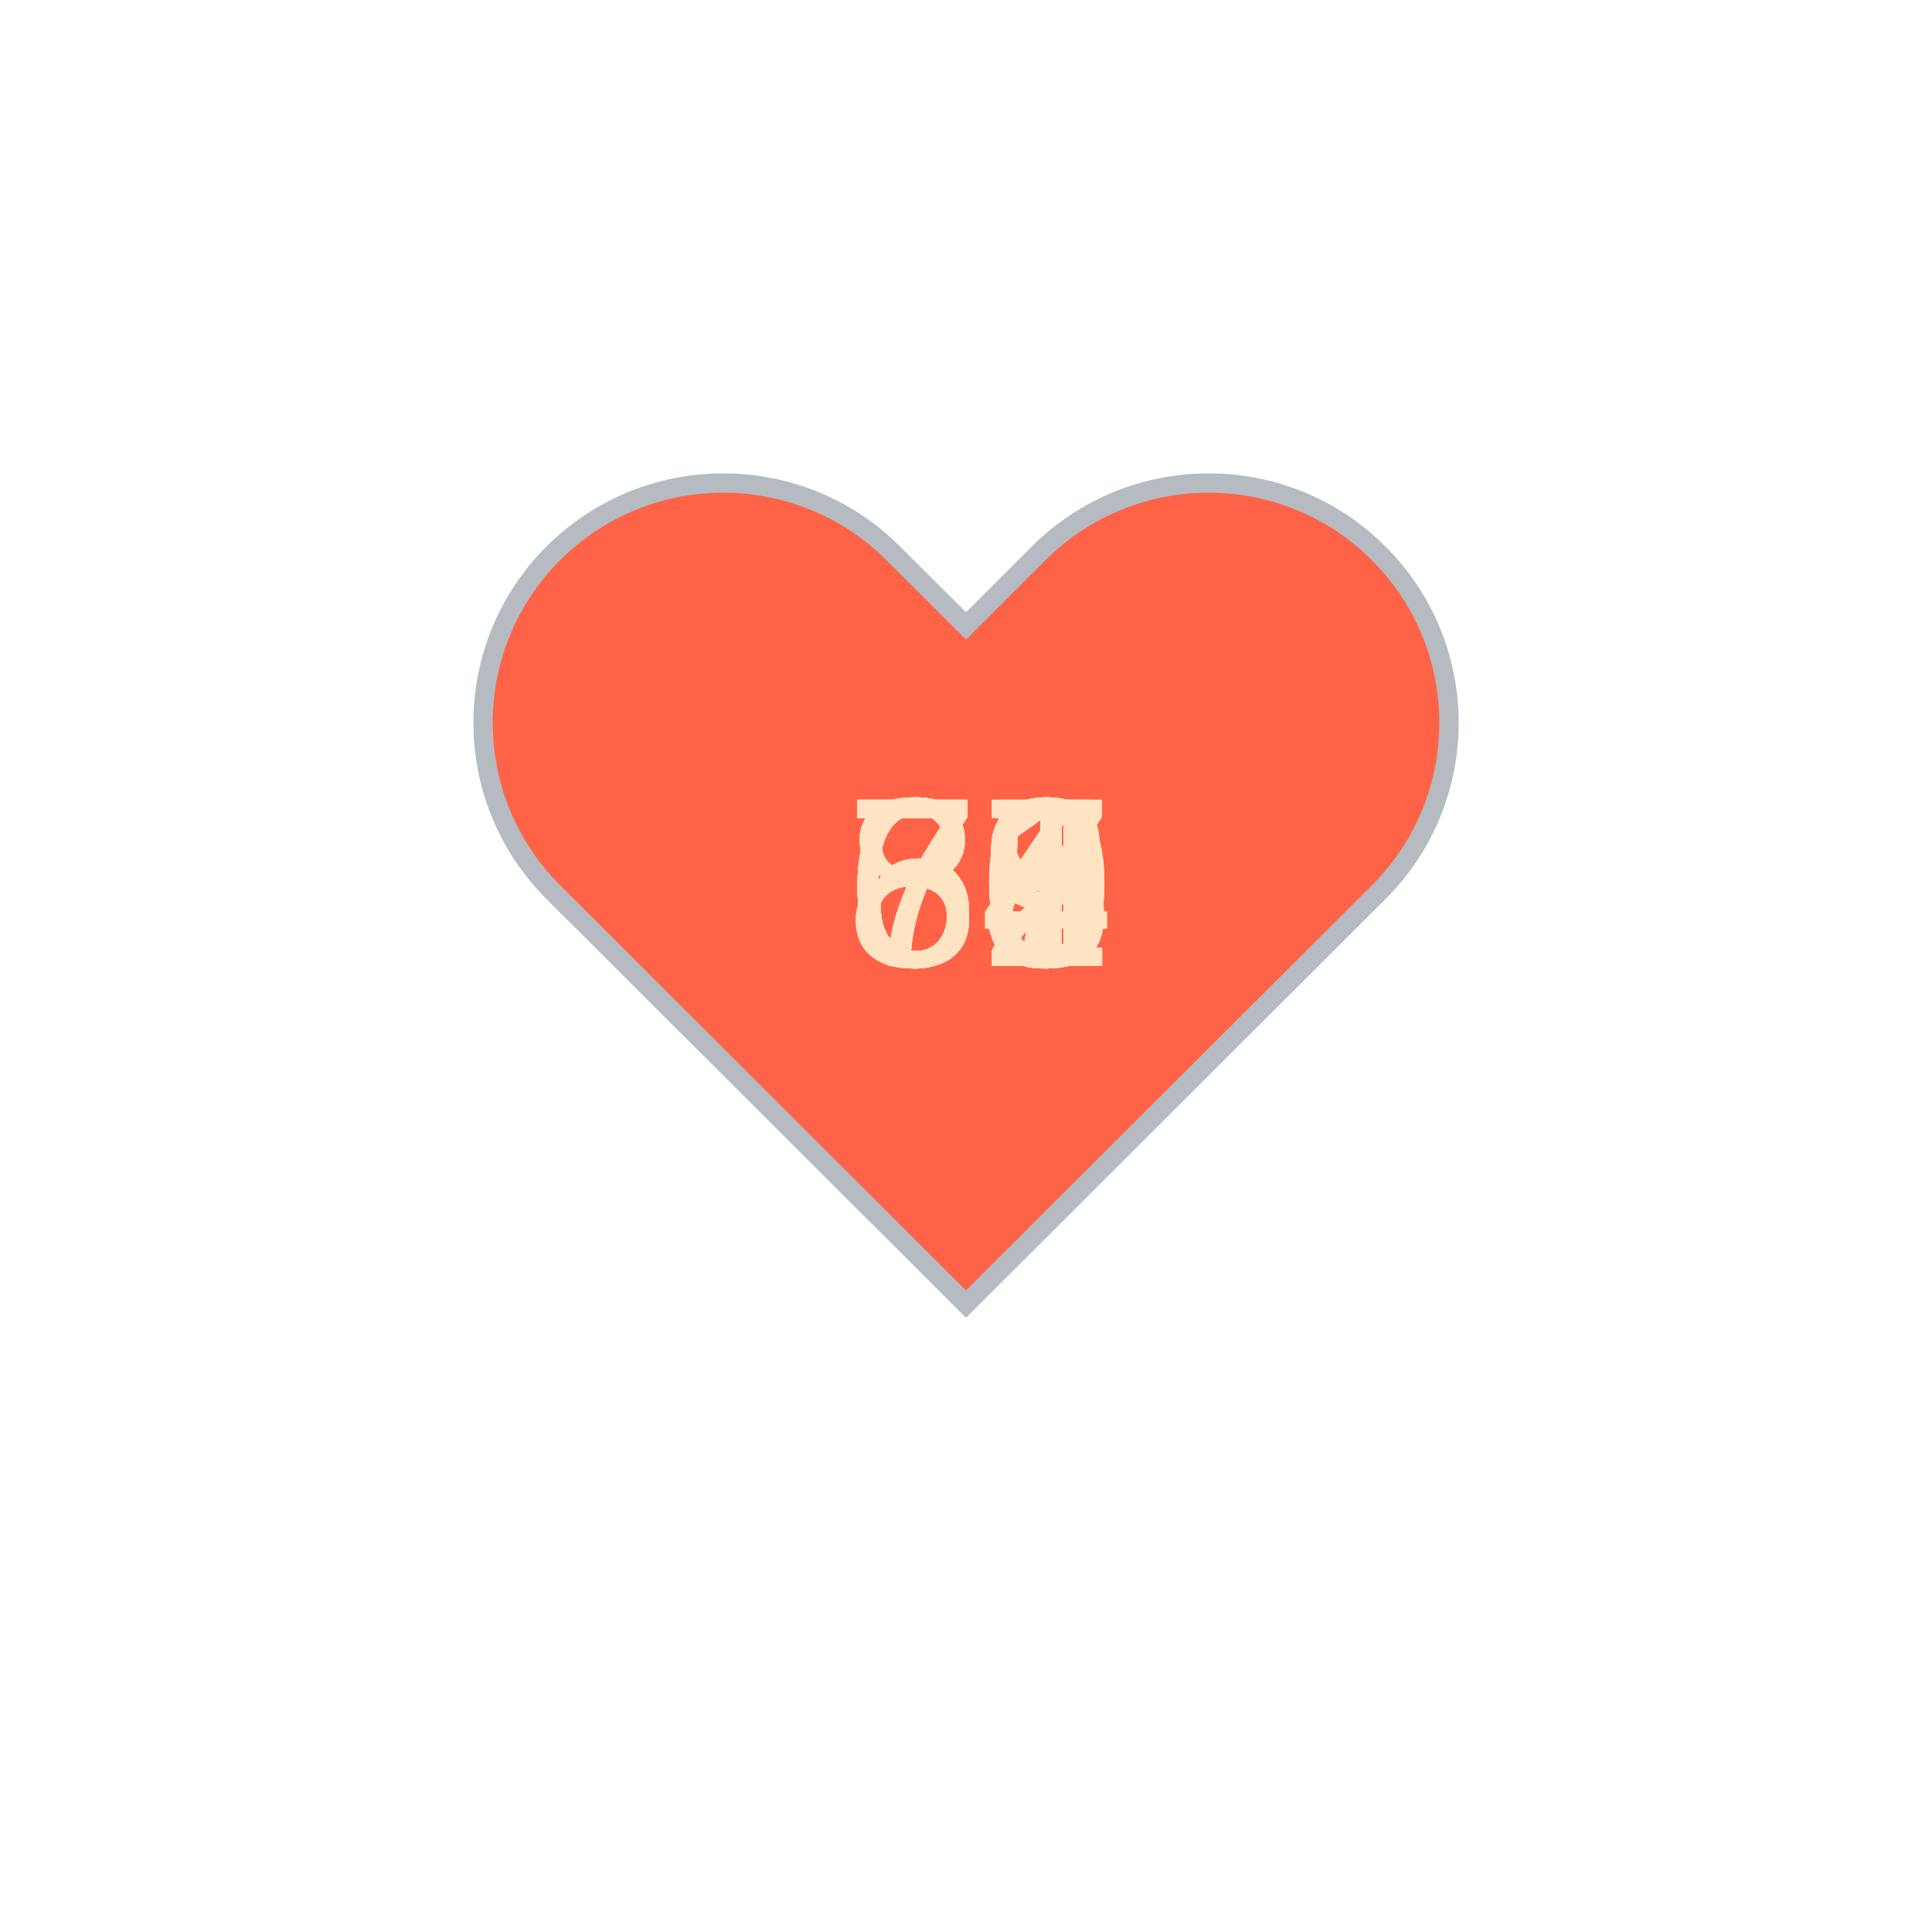
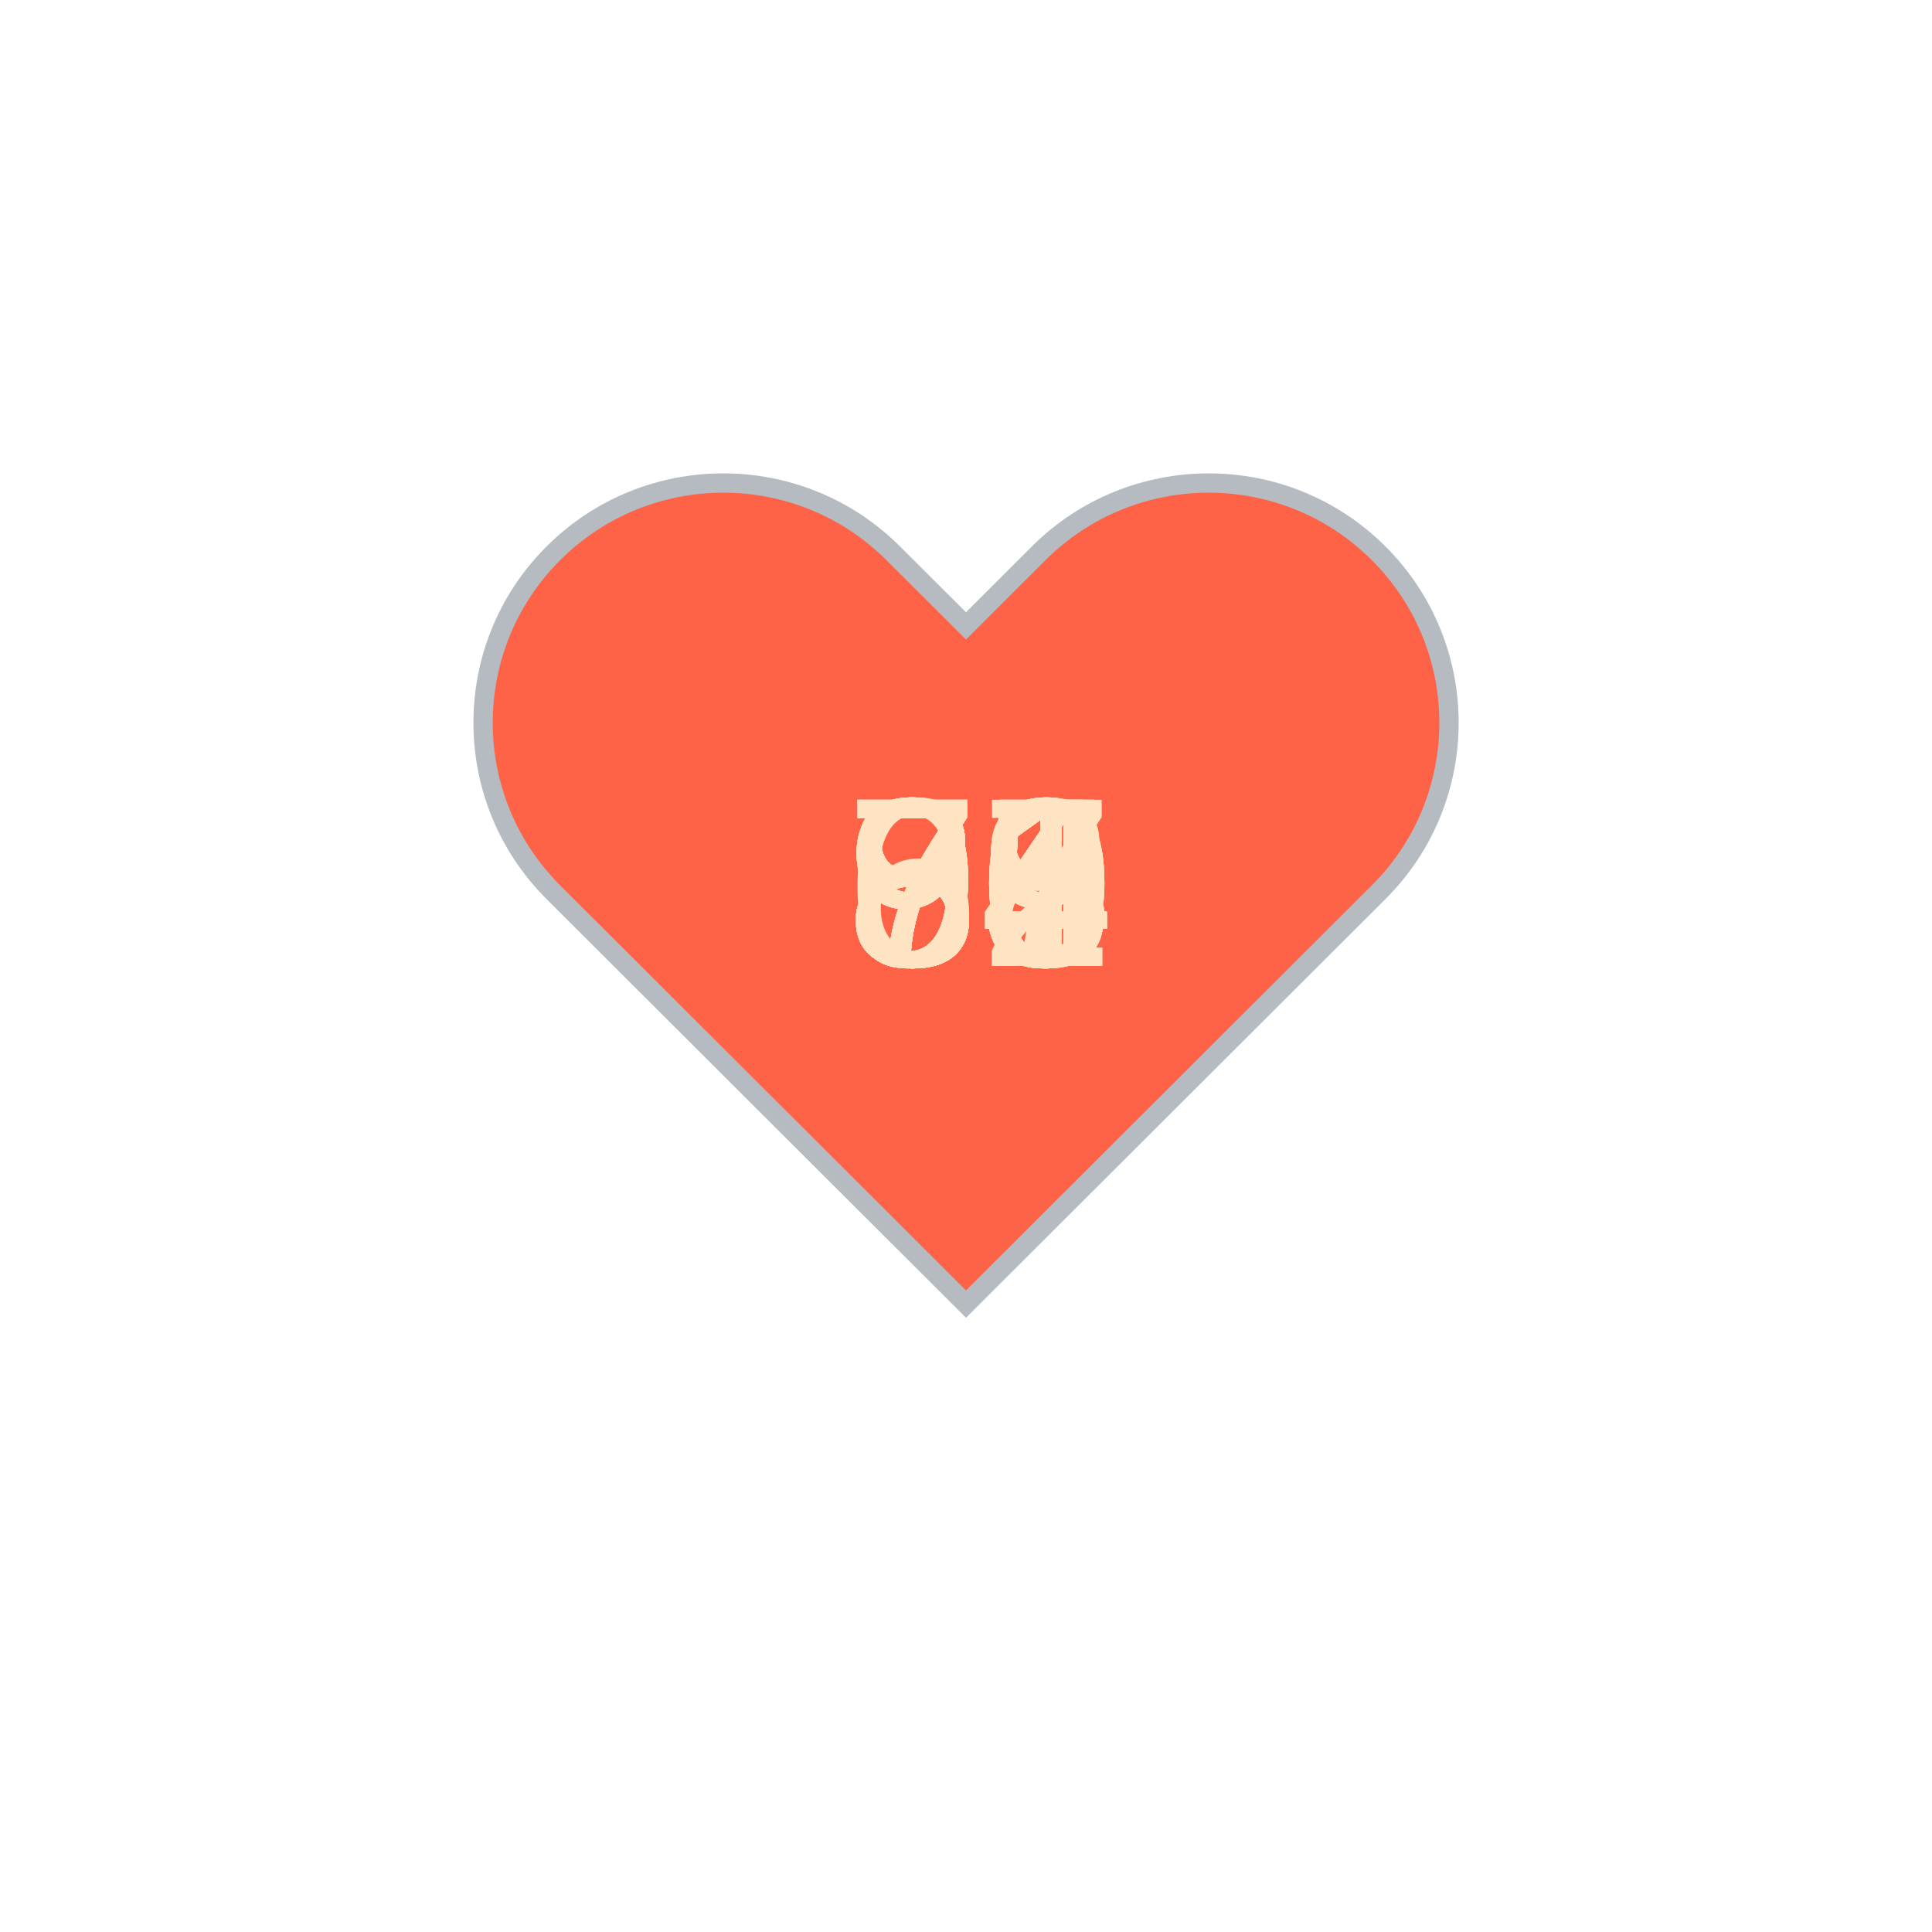
<svg xmlns="http://www.w3.org/2000/svg" baseProfile="full" height="150" version="1.1" viewBox="0,0,200,200" width="150">
  <defs />
  <g transform="translate(100 100)">
    <path d="M92.71,7.27L92.71,7.27c-9.71-9.69-25.46-9.69-35.18,0L50,14.79l-7.54-7.52C32.75-2.42,17-2.42,7.29,7.27v0 c-9.71,9.69-9.71,25.41,0,35.1L50,85l42.71-42.63C102.43,32.68,102.43,16.96,92.71,7.27z" fill="tomato" stroke="#B6BBC1" stroke-width="2" transform="translate(-50 -50)" />
    <animateTransform additive="sum" attributeName="transform" dur="1.2s" repeatCount="indefinite" type="scale" values="1; 1.5; 1.25; 1.5; 1.5; 1;" />
-     <text fill="bisque" style="font-size:25px; font-family:Arial" transform="translate(-12.5 0)">68<animate attributeName="visibility" dur="36.0s" keyTimes="0;0.03;0.07;0.1;0.13;0.17;0.2;0.23;0.27;0.3;0.33;0.37;0.4;0.43;0.47;0.5;0.53;0.57;0.6;0.63;0.67;0.7;0.73;0.77;0.8;0.83;0.87;0.9;0.93;0.97;1.0" repeatCount="indefinite" values="visible;hidden;hidden;hidden;hidden;hidden;hidden;hidden;hidden;hidden;hidden;hidden;hidden;hidden;hidden;hidden;hidden;hidden;hidden;hidden;hidden;hidden;hidden;hidden;hidden;hidden;hidden;hidden;hidden;hidden;hidden" />
+     <text fill="bisque" style="font-size:25px; font-family:Arial" transform="translate(-12.5 0)">79<animate attributeName="visibility" dur="36.0s" keyTimes="0;0.03;0.07;0.1;0.13;0.17;0.2;0.23;0.27;0.3;0.33;0.37;0.4;0.43;0.47;0.5;0.53;0.57;0.6;0.63;0.67;0.7;0.73;0.77;0.8;0.83;0.87;0.9;0.93;0.97;1.0" repeatCount="indefinite" values="visible;hidden;hidden;hidden;hidden;hidden;hidden;hidden;hidden;hidden;hidden;hidden;hidden;hidden;hidden;hidden;hidden;hidden;hidden;hidden;hidden;hidden;hidden;hidden;hidden;hidden;hidden;hidden;hidden;hidden;hidden" />
    </text>
-     <text fill="bisque" style="font-size:25px; font-family:Arial" transform="translate(-12.5 0)">73<animate attributeName="visibility" dur="36.0s" keyTimes="0;0.03;0.07;0.1;0.13;0.17;0.2;0.23;0.27;0.3;0.33;0.37;0.4;0.43;0.47;0.5;0.53;0.57;0.6;0.63;0.67;0.7;0.73;0.77;0.8;0.83;0.87;0.9;0.93;0.97;1.0" repeatCount="indefinite" values="hidden;visible;hidden;hidden;hidden;hidden;hidden;hidden;hidden;hidden;hidden;hidden;hidden;hidden;hidden;hidden;hidden;hidden;hidden;hidden;hidden;hidden;hidden;hidden;hidden;hidden;hidden;hidden;hidden;hidden;hidden" />
+     <text fill="bisque" style="font-size:25px; font-family:Arial" transform="translate(-12.5 0)">79<animate attributeName="visibility" dur="36.0s" keyTimes="0;0.03;0.07;0.1;0.13;0.17;0.2;0.23;0.27;0.3;0.33;0.37;0.4;0.43;0.47;0.5;0.53;0.57;0.6;0.63;0.67;0.7;0.73;0.77;0.8;0.83;0.87;0.9;0.93;0.97;1.0" repeatCount="indefinite" values="hidden;visible;hidden;hidden;hidden;hidden;hidden;hidden;hidden;hidden;hidden;hidden;hidden;hidden;hidden;hidden;hidden;hidden;hidden;hidden;hidden;hidden;hidden;hidden;hidden;hidden;hidden;hidden;hidden;hidden;hidden" />
    </text>
-     <text fill="bisque" style="font-size:25px; font-family:Arial" transform="translate(-12.5 0)">72<animate attributeName="visibility" dur="36.0s" keyTimes="0;0.03;0.07;0.1;0.13;0.17;0.2;0.23;0.27;0.3;0.33;0.37;0.4;0.43;0.47;0.5;0.53;0.57;0.6;0.63;0.67;0.7;0.73;0.77;0.8;0.83;0.87;0.9;0.93;0.97;1.0" repeatCount="indefinite" values="hidden;hidden;visible;hidden;hidden;hidden;hidden;hidden;hidden;hidden;hidden;hidden;hidden;hidden;hidden;hidden;hidden;hidden;hidden;hidden;hidden;hidden;hidden;hidden;hidden;hidden;hidden;hidden;hidden;hidden;hidden" />
+     <text fill="bisque" style="font-size:25px; font-family:Arial" transform="translate(-12.5 0)">83<animate attributeName="visibility" dur="36.0s" keyTimes="0;0.03;0.07;0.1;0.13;0.17;0.2;0.23;0.27;0.3;0.33;0.37;0.4;0.43;0.47;0.5;0.53;0.57;0.6;0.63;0.67;0.7;0.73;0.77;0.8;0.83;0.87;0.9;0.93;0.97;1.0" repeatCount="indefinite" values="hidden;hidden;visible;hidden;hidden;hidden;hidden;hidden;hidden;hidden;hidden;hidden;hidden;hidden;hidden;hidden;hidden;hidden;hidden;hidden;hidden;hidden;hidden;hidden;hidden;hidden;hidden;hidden;hidden;hidden;hidden" />
    </text>
-     <text fill="bisque" style="font-size:25px; font-family:Arial" transform="translate(-12.5 0)">67<animate attributeName="visibility" dur="36.0s" keyTimes="0;0.03;0.07;0.1;0.13;0.17;0.2;0.23;0.27;0.3;0.33;0.37;0.4;0.43;0.47;0.5;0.53;0.57;0.6;0.63;0.67;0.7;0.73;0.77;0.8;0.83;0.87;0.9;0.93;0.97;1.0" repeatCount="indefinite" values="hidden;hidden;hidden;visible;hidden;hidden;hidden;hidden;hidden;hidden;hidden;hidden;hidden;hidden;hidden;hidden;hidden;hidden;hidden;hidden;hidden;hidden;hidden;hidden;hidden;hidden;hidden;hidden;hidden;hidden;hidden" />
+     <text fill="bisque" style="font-size:25px; font-family:Arial" transform="translate(-12.5 0)">83<animate attributeName="visibility" dur="36.0s" keyTimes="0;0.03;0.07;0.1;0.13;0.17;0.2;0.23;0.27;0.3;0.33;0.37;0.4;0.43;0.47;0.5;0.53;0.57;0.6;0.63;0.67;0.7;0.73;0.77;0.8;0.83;0.87;0.9;0.93;0.97;1.0" repeatCount="indefinite" values="hidden;hidden;hidden;visible;hidden;hidden;hidden;hidden;hidden;hidden;hidden;hidden;hidden;hidden;hidden;hidden;hidden;hidden;hidden;hidden;hidden;hidden;hidden;hidden;hidden;hidden;hidden;hidden;hidden;hidden;hidden" />
    </text>
-     <text fill="bisque" style="font-size:25px; font-family:Arial" transform="translate(-12.5 0)">67<animate attributeName="visibility" dur="36.0s" keyTimes="0;0.03;0.07;0.1;0.13;0.17;0.2;0.23;0.27;0.3;0.33;0.37;0.4;0.43;0.47;0.5;0.53;0.57;0.6;0.63;0.67;0.7;0.73;0.77;0.8;0.83;0.87;0.9;0.93;0.97;1.0" repeatCount="indefinite" values="hidden;hidden;hidden;hidden;visible;hidden;hidden;hidden;hidden;hidden;hidden;hidden;hidden;hidden;hidden;hidden;hidden;hidden;hidden;hidden;hidden;hidden;hidden;hidden;hidden;hidden;hidden;hidden;hidden;hidden;hidden" />
+     <text fill="bisque" style="font-size:25px; font-family:Arial" transform="translate(-12.5 0)">85<animate attributeName="visibility" dur="36.0s" keyTimes="0;0.03;0.07;0.1;0.13;0.17;0.2;0.23;0.27;0.3;0.33;0.37;0.4;0.43;0.47;0.5;0.53;0.57;0.6;0.63;0.67;0.7;0.73;0.77;0.8;0.83;0.87;0.9;0.93;0.97;1.0" repeatCount="indefinite" values="hidden;hidden;hidden;hidden;visible;hidden;hidden;hidden;hidden;hidden;hidden;hidden;hidden;hidden;hidden;hidden;hidden;hidden;hidden;hidden;hidden;hidden;hidden;hidden;hidden;hidden;hidden;hidden;hidden;hidden;hidden" />
    </text>
-     <text fill="bisque" style="font-size:25px; font-family:Arial" transform="translate(-12.5 0)">68<animate attributeName="visibility" dur="36.0s" keyTimes="0;0.03;0.07;0.1;0.13;0.17;0.2;0.23;0.27;0.3;0.33;0.37;0.4;0.43;0.47;0.5;0.53;0.57;0.6;0.63;0.67;0.7;0.73;0.77;0.8;0.83;0.87;0.9;0.93;0.97;1.0" repeatCount="indefinite" values="hidden;hidden;hidden;hidden;hidden;visible;hidden;hidden;hidden;hidden;hidden;hidden;hidden;hidden;hidden;hidden;hidden;hidden;hidden;hidden;hidden;hidden;hidden;hidden;hidden;hidden;hidden;hidden;hidden;hidden;hidden" />
+     <text fill="bisque" style="font-size:25px; font-family:Arial" transform="translate(-12.5 0)">74<animate attributeName="visibility" dur="36.0s" keyTimes="0;0.03;0.07;0.1;0.13;0.17;0.2;0.23;0.27;0.3;0.33;0.37;0.4;0.43;0.47;0.5;0.53;0.57;0.6;0.63;0.67;0.7;0.73;0.77;0.8;0.83;0.87;0.9;0.93;0.97;1.0" repeatCount="indefinite" values="hidden;hidden;hidden;hidden;hidden;visible;hidden;hidden;hidden;hidden;hidden;hidden;hidden;hidden;hidden;hidden;hidden;hidden;hidden;hidden;hidden;hidden;hidden;hidden;hidden;hidden;hidden;hidden;hidden;hidden;hidden" />
    </text>
-     <text fill="bisque" style="font-size:25px; font-family:Arial" transform="translate(-12.5 0)">69<animate attributeName="visibility" dur="36.0s" keyTimes="0;0.03;0.07;0.1;0.13;0.17;0.2;0.23;0.27;0.3;0.33;0.37;0.4;0.43;0.47;0.5;0.53;0.57;0.6;0.63;0.67;0.7;0.73;0.77;0.8;0.83;0.87;0.9;0.93;0.97;1.0" repeatCount="indefinite" values="hidden;hidden;hidden;hidden;hidden;hidden;visible;hidden;hidden;hidden;hidden;hidden;hidden;hidden;hidden;hidden;hidden;hidden;hidden;hidden;hidden;hidden;hidden;hidden;hidden;hidden;hidden;hidden;hidden;hidden;hidden" />
+     <text fill="bisque" style="font-size:25px; font-family:Arial" transform="translate(-12.5 0)">75<animate attributeName="visibility" dur="36.0s" keyTimes="0;0.03;0.07;0.1;0.13;0.17;0.2;0.23;0.27;0.3;0.33;0.37;0.4;0.43;0.47;0.5;0.53;0.57;0.6;0.63;0.67;0.7;0.73;0.77;0.8;0.83;0.87;0.9;0.93;0.97;1.0" repeatCount="indefinite" values="hidden;hidden;hidden;hidden;hidden;hidden;visible;hidden;hidden;hidden;hidden;hidden;hidden;hidden;hidden;hidden;hidden;hidden;hidden;hidden;hidden;hidden;hidden;hidden;hidden;hidden;hidden;hidden;hidden;hidden;hidden" />
    </text>
    <text fill="bisque" style="font-size:25px; font-family:Arial" transform="translate(-12.5 0)">71<animate attributeName="visibility" dur="36.0s" keyTimes="0;0.03;0.07;0.1;0.13;0.17;0.2;0.23;0.27;0.3;0.33;0.37;0.4;0.43;0.47;0.5;0.53;0.57;0.6;0.63;0.67;0.7;0.73;0.77;0.8;0.83;0.87;0.9;0.93;0.97;1.0" repeatCount="indefinite" values="hidden;hidden;hidden;hidden;hidden;hidden;hidden;visible;hidden;hidden;hidden;hidden;hidden;hidden;hidden;hidden;hidden;hidden;hidden;hidden;hidden;hidden;hidden;hidden;hidden;hidden;hidden;hidden;hidden;hidden;hidden" />
    </text>
-     <text fill="bisque" style="font-size:25px; font-family:Arial" transform="translate(-12.5 0)">73<animate attributeName="visibility" dur="36.0s" keyTimes="0;0.03;0.07;0.1;0.13;0.17;0.2;0.23;0.27;0.3;0.33;0.37;0.4;0.43;0.47;0.5;0.53;0.57;0.6;0.63;0.67;0.7;0.73;0.77;0.8;0.83;0.87;0.9;0.93;0.97;1.0" repeatCount="indefinite" values="hidden;hidden;hidden;hidden;hidden;hidden;hidden;hidden;visible;hidden;hidden;hidden;hidden;hidden;hidden;hidden;hidden;hidden;hidden;hidden;hidden;hidden;hidden;hidden;hidden;hidden;hidden;hidden;hidden;hidden;hidden" />
+     <text fill="bisque" style="font-size:25px; font-family:Arial" transform="translate(-12.5 0)">70<animate attributeName="visibility" dur="36.0s" keyTimes="0;0.03;0.07;0.1;0.13;0.17;0.2;0.23;0.27;0.3;0.33;0.37;0.4;0.43;0.47;0.5;0.53;0.57;0.6;0.63;0.67;0.7;0.73;0.77;0.8;0.83;0.87;0.9;0.93;0.97;1.0" repeatCount="indefinite" values="hidden;hidden;hidden;hidden;hidden;hidden;hidden;hidden;visible;hidden;hidden;hidden;hidden;hidden;hidden;hidden;hidden;hidden;hidden;hidden;hidden;hidden;hidden;hidden;hidden;hidden;hidden;hidden;hidden;hidden;hidden" />
    </text>
-     <text fill="bisque" style="font-size:25px; font-family:Arial" transform="translate(-12.5 0)">67<animate attributeName="visibility" dur="36.0s" keyTimes="0;0.03;0.07;0.1;0.13;0.17;0.2;0.23;0.27;0.3;0.33;0.37;0.4;0.43;0.47;0.5;0.53;0.57;0.6;0.63;0.67;0.7;0.73;0.77;0.8;0.83;0.87;0.9;0.93;0.97;1.0" repeatCount="indefinite" values="hidden;hidden;hidden;hidden;hidden;hidden;hidden;hidden;hidden;visible;hidden;hidden;hidden;hidden;hidden;hidden;hidden;hidden;hidden;hidden;hidden;hidden;hidden;hidden;hidden;hidden;hidden;hidden;hidden;hidden;hidden" />
+     <text fill="bisque" style="font-size:25px; font-family:Arial" transform="translate(-12.5 0)">71<animate attributeName="visibility" dur="36.0s" keyTimes="0;0.03;0.07;0.1;0.13;0.17;0.2;0.23;0.27;0.3;0.33;0.37;0.4;0.43;0.47;0.5;0.53;0.57;0.6;0.63;0.67;0.7;0.73;0.77;0.8;0.83;0.87;0.9;0.93;0.97;1.0" repeatCount="indefinite" values="hidden;hidden;hidden;hidden;hidden;hidden;hidden;hidden;hidden;visible;hidden;hidden;hidden;hidden;hidden;hidden;hidden;hidden;hidden;hidden;hidden;hidden;hidden;hidden;hidden;hidden;hidden;hidden;hidden;hidden;hidden" />
    </text>
-     <text fill="bisque" style="font-size:25px; font-family:Arial" transform="translate(-12.5 0)">67<animate attributeName="visibility" dur="36.0s" keyTimes="0;0.03;0.07;0.1;0.13;0.17;0.2;0.23;0.27;0.3;0.33;0.37;0.4;0.43;0.47;0.5;0.53;0.57;0.6;0.63;0.67;0.7;0.73;0.77;0.8;0.83;0.87;0.9;0.93;0.97;1.0" repeatCount="indefinite" values="hidden;hidden;hidden;hidden;hidden;hidden;hidden;hidden;hidden;hidden;visible;hidden;hidden;hidden;hidden;hidden;hidden;hidden;hidden;hidden;hidden;hidden;hidden;hidden;hidden;hidden;hidden;hidden;hidden;hidden;hidden" />
+     <text fill="bisque" style="font-size:25px; font-family:Arial" transform="translate(-12.5 0)">72<animate attributeName="visibility" dur="36.0s" keyTimes="0;0.03;0.07;0.1;0.13;0.17;0.2;0.23;0.27;0.3;0.33;0.37;0.4;0.43;0.47;0.5;0.53;0.57;0.6;0.63;0.67;0.7;0.73;0.77;0.8;0.83;0.87;0.9;0.93;0.97;1.0" repeatCount="indefinite" values="hidden;hidden;hidden;hidden;hidden;hidden;hidden;hidden;hidden;hidden;visible;hidden;hidden;hidden;hidden;hidden;hidden;hidden;hidden;hidden;hidden;hidden;hidden;hidden;hidden;hidden;hidden;hidden;hidden;hidden;hidden" />
    </text>
-     <text fill="bisque" style="font-size:25px; font-family:Arial" transform="translate(-12.5 0)">64<animate attributeName="visibility" dur="36.0s" keyTimes="0;0.03;0.07;0.1;0.13;0.17;0.2;0.23;0.27;0.3;0.33;0.37;0.4;0.43;0.47;0.5;0.53;0.57;0.6;0.63;0.67;0.7;0.73;0.77;0.8;0.83;0.87;0.9;0.93;0.97;1.0" repeatCount="indefinite" values="hidden;hidden;hidden;hidden;hidden;hidden;hidden;hidden;hidden;hidden;hidden;visible;hidden;hidden;hidden;hidden;hidden;hidden;hidden;hidden;hidden;hidden;hidden;hidden;hidden;hidden;hidden;hidden;hidden;hidden;hidden" />
+     <text fill="bisque" style="font-size:25px; font-family:Arial" transform="translate(-12.5 0)">95<animate attributeName="visibility" dur="36.0s" keyTimes="0;0.03;0.07;0.1;0.13;0.17;0.2;0.23;0.27;0.3;0.33;0.37;0.4;0.43;0.47;0.5;0.53;0.57;0.6;0.63;0.67;0.7;0.73;0.77;0.8;0.83;0.87;0.9;0.93;0.97;1.0" repeatCount="indefinite" values="hidden;hidden;hidden;hidden;hidden;hidden;hidden;hidden;hidden;hidden;hidden;visible;hidden;hidden;hidden;hidden;hidden;hidden;hidden;hidden;hidden;hidden;hidden;hidden;hidden;hidden;hidden;hidden;hidden;hidden;hidden" />
    </text>
-     <text fill="bisque" style="font-size:25px; font-family:Arial" transform="translate(-12.5 0)">64<animate attributeName="visibility" dur="36.0s" keyTimes="0;0.03;0.07;0.1;0.13;0.17;0.2;0.23;0.27;0.3;0.33;0.37;0.4;0.43;0.47;0.5;0.53;0.57;0.6;0.63;0.67;0.7;0.73;0.77;0.8;0.83;0.87;0.9;0.93;0.97;1.0" repeatCount="indefinite" values="hidden;hidden;hidden;hidden;hidden;hidden;hidden;hidden;hidden;hidden;hidden;hidden;visible;hidden;hidden;hidden;hidden;hidden;hidden;hidden;hidden;hidden;hidden;hidden;hidden;hidden;hidden;hidden;hidden;hidden;hidden" />
+     <text fill="bisque" style="font-size:25px; font-family:Arial" transform="translate(-12.5 0)">94<animate attributeName="visibility" dur="36.0s" keyTimes="0;0.03;0.07;0.1;0.13;0.17;0.2;0.23;0.27;0.3;0.33;0.37;0.4;0.43;0.47;0.5;0.53;0.57;0.6;0.63;0.67;0.7;0.73;0.77;0.8;0.83;0.87;0.9;0.93;0.97;1.0" repeatCount="indefinite" values="hidden;hidden;hidden;hidden;hidden;hidden;hidden;hidden;hidden;hidden;hidden;hidden;visible;hidden;hidden;hidden;hidden;hidden;hidden;hidden;hidden;hidden;hidden;hidden;hidden;hidden;hidden;hidden;hidden;hidden;hidden" />
    </text>
-     <text fill="bisque" style="font-size:25px; font-family:Arial" transform="translate(-12.5 0)">65<animate attributeName="visibility" dur="36.0s" keyTimes="0;0.03;0.07;0.1;0.13;0.17;0.2;0.23;0.27;0.3;0.33;0.37;0.4;0.43;0.47;0.5;0.53;0.57;0.6;0.63;0.67;0.7;0.73;0.77;0.8;0.83;0.87;0.9;0.93;0.97;1.0" repeatCount="indefinite" values="hidden;hidden;hidden;hidden;hidden;hidden;hidden;hidden;hidden;hidden;hidden;hidden;hidden;visible;hidden;hidden;hidden;hidden;hidden;hidden;hidden;hidden;hidden;hidden;hidden;hidden;hidden;hidden;hidden;hidden;hidden" />
+     <text fill="bisque" style="font-size:25px; font-family:Arial" transform="translate(-12.5 0)">94<animate attributeName="visibility" dur="36.0s" keyTimes="0;0.03;0.07;0.1;0.13;0.17;0.2;0.23;0.27;0.3;0.33;0.37;0.4;0.43;0.47;0.5;0.53;0.57;0.6;0.63;0.67;0.7;0.73;0.77;0.8;0.83;0.87;0.9;0.93;0.97;1.0" repeatCount="indefinite" values="hidden;hidden;hidden;hidden;hidden;hidden;hidden;hidden;hidden;hidden;hidden;hidden;hidden;visible;hidden;hidden;hidden;hidden;hidden;hidden;hidden;hidden;hidden;hidden;hidden;hidden;hidden;hidden;hidden;hidden;hidden" />
    </text>
-     <text fill="bisque" style="font-size:25px; font-family:Arial" transform="translate(-12.5 0)">67<animate attributeName="visibility" dur="36.0s" keyTimes="0;0.03;0.07;0.1;0.13;0.17;0.2;0.23;0.27;0.3;0.33;0.37;0.4;0.43;0.47;0.5;0.53;0.57;0.6;0.63;0.67;0.7;0.73;0.77;0.8;0.83;0.87;0.9;0.93;0.97;1.0" repeatCount="indefinite" values="hidden;hidden;hidden;hidden;hidden;hidden;hidden;hidden;hidden;hidden;hidden;hidden;hidden;hidden;visible;hidden;hidden;hidden;hidden;hidden;hidden;hidden;hidden;hidden;hidden;hidden;hidden;hidden;hidden;hidden;hidden" />
+     <text fill="bisque" style="font-size:25px; font-family:Arial" transform="translate(-12.5 0)">85<animate attributeName="visibility" dur="36.0s" keyTimes="0;0.03;0.07;0.1;0.13;0.17;0.2;0.23;0.27;0.3;0.33;0.37;0.4;0.43;0.47;0.5;0.53;0.57;0.6;0.63;0.67;0.7;0.73;0.77;0.8;0.83;0.87;0.9;0.93;0.97;1.0" repeatCount="indefinite" values="hidden;hidden;hidden;hidden;hidden;hidden;hidden;hidden;hidden;hidden;hidden;hidden;hidden;hidden;visible;hidden;hidden;hidden;hidden;hidden;hidden;hidden;hidden;hidden;hidden;hidden;hidden;hidden;hidden;hidden;hidden" />
    </text>
-     <text fill="bisque" style="font-size:25px; font-family:Arial" transform="translate(-12.5 0)">63<animate attributeName="visibility" dur="36.0s" keyTimes="0;0.03;0.07;0.1;0.13;0.17;0.2;0.23;0.27;0.3;0.33;0.37;0.4;0.43;0.47;0.5;0.53;0.57;0.6;0.63;0.67;0.7;0.73;0.77;0.8;0.83;0.87;0.9;0.93;0.97;1.0" repeatCount="indefinite" values="hidden;hidden;hidden;hidden;hidden;hidden;hidden;hidden;hidden;hidden;hidden;hidden;hidden;hidden;hidden;visible;hidden;hidden;hidden;hidden;hidden;hidden;hidden;hidden;hidden;hidden;hidden;hidden;hidden;hidden;hidden" />
+     <text fill="bisque" style="font-size:25px; font-family:Arial" transform="translate(-12.5 0)">88<animate attributeName="visibility" dur="36.0s" keyTimes="0;0.03;0.07;0.1;0.13;0.17;0.2;0.23;0.27;0.3;0.33;0.37;0.4;0.43;0.47;0.5;0.53;0.57;0.6;0.63;0.67;0.7;0.73;0.77;0.8;0.83;0.87;0.9;0.93;0.97;1.0" repeatCount="indefinite" values="hidden;hidden;hidden;hidden;hidden;hidden;hidden;hidden;hidden;hidden;hidden;hidden;hidden;hidden;hidden;visible;hidden;hidden;hidden;hidden;hidden;hidden;hidden;hidden;hidden;hidden;hidden;hidden;hidden;hidden;hidden" />
    </text>
-     <text fill="bisque" style="font-size:25px; font-family:Arial" transform="translate(-12.5 0)">64<animate attributeName="visibility" dur="36.0s" keyTimes="0;0.03;0.07;0.1;0.13;0.17;0.2;0.23;0.27;0.3;0.33;0.37;0.4;0.43;0.47;0.5;0.53;0.57;0.6;0.63;0.67;0.7;0.73;0.77;0.8;0.83;0.87;0.9;0.93;0.97;1.0" repeatCount="indefinite" values="hidden;hidden;hidden;hidden;hidden;hidden;hidden;hidden;hidden;hidden;hidden;hidden;hidden;hidden;hidden;hidden;visible;hidden;hidden;hidden;hidden;hidden;hidden;hidden;hidden;hidden;hidden;hidden;hidden;hidden;hidden" />
+     <text fill="bisque" style="font-size:25px; font-family:Arial" transform="translate(-12.5 0)">85<animate attributeName="visibility" dur="36.0s" keyTimes="0;0.03;0.07;0.1;0.13;0.17;0.2;0.23;0.27;0.3;0.33;0.37;0.4;0.43;0.47;0.5;0.53;0.57;0.6;0.63;0.67;0.7;0.73;0.77;0.8;0.83;0.87;0.9;0.93;0.97;1.0" repeatCount="indefinite" values="hidden;hidden;hidden;hidden;hidden;hidden;hidden;hidden;hidden;hidden;hidden;hidden;hidden;hidden;hidden;hidden;visible;hidden;hidden;hidden;hidden;hidden;hidden;hidden;hidden;hidden;hidden;hidden;hidden;hidden;hidden" />
    </text>
-     <text fill="bisque" style="font-size:25px; font-family:Arial" transform="translate(-12.5 0)">69<animate attributeName="visibility" dur="36.0s" keyTimes="0;0.03;0.07;0.1;0.13;0.17;0.2;0.23;0.27;0.3;0.33;0.37;0.4;0.43;0.47;0.5;0.53;0.57;0.6;0.63;0.67;0.7;0.73;0.77;0.8;0.83;0.87;0.9;0.93;0.97;1.0" repeatCount="indefinite" values="hidden;hidden;hidden;hidden;hidden;hidden;hidden;hidden;hidden;hidden;hidden;hidden;hidden;hidden;hidden;hidden;hidden;visible;hidden;hidden;hidden;hidden;hidden;hidden;hidden;hidden;hidden;hidden;hidden;hidden;hidden" />
+     <text fill="bisque" style="font-size:25px; font-family:Arial" transform="translate(-12.5 0)">84<animate attributeName="visibility" dur="36.0s" keyTimes="0;0.03;0.07;0.1;0.13;0.17;0.2;0.23;0.27;0.3;0.33;0.37;0.4;0.43;0.47;0.5;0.53;0.57;0.6;0.63;0.67;0.7;0.73;0.77;0.8;0.83;0.87;0.9;0.93;0.97;1.0" repeatCount="indefinite" values="hidden;hidden;hidden;hidden;hidden;hidden;hidden;hidden;hidden;hidden;hidden;hidden;hidden;hidden;hidden;hidden;hidden;visible;hidden;hidden;hidden;hidden;hidden;hidden;hidden;hidden;hidden;hidden;hidden;hidden;hidden" />
    </text>
-     <text fill="bisque" style="font-size:25px; font-family:Arial" transform="translate(-12.5 0)">60<animate attributeName="visibility" dur="36.0s" keyTimes="0;0.03;0.07;0.1;0.13;0.17;0.2;0.23;0.27;0.3;0.33;0.37;0.4;0.43;0.47;0.5;0.53;0.57;0.6;0.63;0.67;0.7;0.73;0.77;0.8;0.83;0.87;0.9;0.93;0.97;1.0" repeatCount="indefinite" values="hidden;hidden;hidden;hidden;hidden;hidden;hidden;hidden;hidden;hidden;hidden;hidden;hidden;hidden;hidden;hidden;hidden;hidden;visible;hidden;hidden;hidden;hidden;hidden;hidden;hidden;hidden;hidden;hidden;hidden;hidden" />
+     <text fill="bisque" style="font-size:25px; font-family:Arial" transform="translate(-12.5 0)">84<animate attributeName="visibility" dur="36.0s" keyTimes="0;0.03;0.07;0.1;0.13;0.17;0.2;0.23;0.27;0.3;0.33;0.37;0.4;0.43;0.47;0.5;0.53;0.57;0.6;0.63;0.67;0.7;0.73;0.77;0.8;0.83;0.87;0.9;0.93;0.97;1.0" repeatCount="indefinite" values="hidden;hidden;hidden;hidden;hidden;hidden;hidden;hidden;hidden;hidden;hidden;hidden;hidden;hidden;hidden;hidden;hidden;hidden;visible;hidden;hidden;hidden;hidden;hidden;hidden;hidden;hidden;hidden;hidden;hidden;hidden" />
    </text>
-     <text fill="bisque" style="font-size:25px; font-family:Arial" transform="translate(-12.5 0)">72<animate attributeName="visibility" dur="36.0s" keyTimes="0;0.03;0.07;0.1;0.13;0.17;0.2;0.23;0.27;0.3;0.33;0.37;0.4;0.43;0.47;0.5;0.53;0.57;0.6;0.63;0.67;0.7;0.73;0.77;0.8;0.83;0.87;0.9;0.93;0.97;1.0" repeatCount="indefinite" values="hidden;hidden;hidden;hidden;hidden;hidden;hidden;hidden;hidden;hidden;hidden;hidden;hidden;hidden;hidden;hidden;hidden;hidden;hidden;visible;hidden;hidden;hidden;hidden;hidden;hidden;hidden;hidden;hidden;hidden;hidden" />
+     <text fill="bisque" style="font-size:25px; font-family:Arial" transform="translate(-12.5 0)">85<animate attributeName="visibility" dur="36.0s" keyTimes="0;0.03;0.07;0.1;0.13;0.17;0.2;0.23;0.27;0.3;0.33;0.37;0.4;0.43;0.47;0.5;0.53;0.57;0.6;0.63;0.67;0.7;0.73;0.77;0.8;0.83;0.87;0.9;0.93;0.97;1.0" repeatCount="indefinite" values="hidden;hidden;hidden;hidden;hidden;hidden;hidden;hidden;hidden;hidden;hidden;hidden;hidden;hidden;hidden;hidden;hidden;hidden;hidden;visible;hidden;hidden;hidden;hidden;hidden;hidden;hidden;hidden;hidden;hidden;hidden" />
    </text>
-     <text fill="bisque" style="font-size:25px; font-family:Arial" transform="translate(-12.5 0)">79<animate attributeName="visibility" dur="36.0s" keyTimes="0;0.03;0.07;0.1;0.13;0.17;0.2;0.23;0.27;0.3;0.33;0.37;0.4;0.43;0.47;0.5;0.53;0.57;0.6;0.63;0.67;0.7;0.73;0.77;0.8;0.83;0.87;0.9;0.93;0.97;1.0" repeatCount="indefinite" values="hidden;hidden;hidden;hidden;hidden;hidden;hidden;hidden;hidden;hidden;hidden;hidden;hidden;hidden;hidden;hidden;hidden;hidden;hidden;hidden;visible;hidden;hidden;hidden;hidden;hidden;hidden;hidden;hidden;hidden;hidden" />
+     <text fill="bisque" style="font-size:25px; font-family:Arial" transform="translate(-12.5 0)">91<animate attributeName="visibility" dur="36.0s" keyTimes="0;0.03;0.07;0.1;0.13;0.17;0.2;0.23;0.27;0.3;0.33;0.37;0.4;0.43;0.47;0.5;0.53;0.57;0.6;0.63;0.67;0.7;0.73;0.77;0.8;0.83;0.87;0.9;0.93;0.97;1.0" repeatCount="indefinite" values="hidden;hidden;hidden;hidden;hidden;hidden;hidden;hidden;hidden;hidden;hidden;hidden;hidden;hidden;hidden;hidden;hidden;hidden;hidden;hidden;visible;hidden;hidden;hidden;hidden;hidden;hidden;hidden;hidden;hidden;hidden" />
    </text>
-     <text fill="bisque" style="font-size:25px; font-family:Arial" transform="translate(-12.5 0)">79<animate attributeName="visibility" dur="36.0s" keyTimes="0;0.03;0.07;0.1;0.13;0.17;0.2;0.23;0.27;0.3;0.33;0.37;0.4;0.43;0.47;0.5;0.53;0.57;0.6;0.63;0.67;0.7;0.73;0.77;0.8;0.83;0.87;0.9;0.93;0.97;1.0" repeatCount="indefinite" values="hidden;hidden;hidden;hidden;hidden;hidden;hidden;hidden;hidden;hidden;hidden;hidden;hidden;hidden;hidden;hidden;hidden;hidden;hidden;hidden;hidden;visible;hidden;hidden;hidden;hidden;hidden;hidden;hidden;hidden;hidden" />
+     <text fill="bisque" style="font-size:25px; font-family:Arial" transform="translate(-12.5 0)">97<animate attributeName="visibility" dur="36.0s" keyTimes="0;0.03;0.07;0.1;0.13;0.17;0.2;0.23;0.27;0.3;0.33;0.37;0.4;0.43;0.47;0.5;0.53;0.57;0.6;0.63;0.67;0.7;0.73;0.77;0.8;0.83;0.87;0.9;0.93;0.97;1.0" repeatCount="indefinite" values="hidden;hidden;hidden;hidden;hidden;hidden;hidden;hidden;hidden;hidden;hidden;hidden;hidden;hidden;hidden;hidden;hidden;hidden;hidden;hidden;hidden;visible;hidden;hidden;hidden;hidden;hidden;hidden;hidden;hidden;hidden" />
    </text>
-     <text fill="bisque" style="font-size:25px; font-family:Arial" transform="translate(-12.5 0)">83<animate attributeName="visibility" dur="36.0s" keyTimes="0;0.03;0.07;0.1;0.13;0.17;0.2;0.23;0.27;0.3;0.33;0.37;0.4;0.43;0.47;0.5;0.53;0.57;0.6;0.63;0.67;0.7;0.73;0.77;0.8;0.83;0.87;0.9;0.93;0.97;1.0" repeatCount="indefinite" values="hidden;hidden;hidden;hidden;hidden;hidden;hidden;hidden;hidden;hidden;hidden;hidden;hidden;hidden;hidden;hidden;hidden;hidden;hidden;hidden;hidden;hidden;visible;hidden;hidden;hidden;hidden;hidden;hidden;hidden;hidden" />
+     <text fill="bisque" style="font-size:25px; font-family:Arial" transform="translate(-12.5 0)">84<animate attributeName="visibility" dur="36.0s" keyTimes="0;0.03;0.07;0.1;0.13;0.17;0.2;0.23;0.27;0.3;0.33;0.37;0.4;0.43;0.47;0.5;0.53;0.57;0.6;0.63;0.67;0.7;0.73;0.77;0.8;0.83;0.87;0.9;0.93;0.97;1.0" repeatCount="indefinite" values="hidden;hidden;hidden;hidden;hidden;hidden;hidden;hidden;hidden;hidden;hidden;hidden;hidden;hidden;hidden;hidden;hidden;hidden;hidden;hidden;hidden;hidden;visible;hidden;hidden;hidden;hidden;hidden;hidden;hidden;hidden" />
    </text>
-     <text fill="bisque" style="font-size:25px; font-family:Arial" transform="translate(-12.5 0)">83<animate attributeName="visibility" dur="36.0s" keyTimes="0;0.03;0.07;0.1;0.13;0.17;0.2;0.23;0.27;0.3;0.33;0.37;0.4;0.43;0.47;0.5;0.53;0.57;0.6;0.63;0.67;0.7;0.73;0.77;0.8;0.83;0.87;0.9;0.93;0.97;1.0" repeatCount="indefinite" values="hidden;hidden;hidden;hidden;hidden;hidden;hidden;hidden;hidden;hidden;hidden;hidden;hidden;hidden;hidden;hidden;hidden;hidden;hidden;hidden;hidden;hidden;hidden;visible;hidden;hidden;hidden;hidden;hidden;hidden;hidden" />
+     <text fill="bisque" style="font-size:25px; font-family:Arial" transform="translate(-12.5 0)">84<animate attributeName="visibility" dur="36.0s" keyTimes="0;0.03;0.07;0.1;0.13;0.17;0.2;0.23;0.27;0.3;0.33;0.37;0.4;0.43;0.47;0.5;0.53;0.57;0.6;0.63;0.67;0.7;0.73;0.77;0.8;0.83;0.87;0.9;0.93;0.97;1.0" repeatCount="indefinite" values="hidden;hidden;hidden;hidden;hidden;hidden;hidden;hidden;hidden;hidden;hidden;hidden;hidden;hidden;hidden;hidden;hidden;hidden;hidden;hidden;hidden;hidden;hidden;visible;hidden;hidden;hidden;hidden;hidden;hidden;hidden" />
    </text>
-     <text fill="bisque" style="font-size:25px; font-family:Arial" transform="translate(-12.5 0)">85<animate attributeName="visibility" dur="36.0s" keyTimes="0;0.03;0.07;0.1;0.13;0.17;0.2;0.23;0.27;0.3;0.33;0.37;0.4;0.43;0.47;0.5;0.53;0.57;0.6;0.63;0.67;0.7;0.73;0.77;0.8;0.83;0.87;0.9;0.93;0.97;1.0" repeatCount="indefinite" values="hidden;hidden;hidden;hidden;hidden;hidden;hidden;hidden;hidden;hidden;hidden;hidden;hidden;hidden;hidden;hidden;hidden;hidden;hidden;hidden;hidden;hidden;hidden;hidden;visible;hidden;hidden;hidden;hidden;hidden;hidden" />
+     <text fill="bisque" style="font-size:25px; font-family:Arial" transform="translate(-12.5 0)">81<animate attributeName="visibility" dur="36.0s" keyTimes="0;0.03;0.07;0.1;0.13;0.17;0.2;0.23;0.27;0.3;0.33;0.37;0.4;0.43;0.47;0.5;0.53;0.57;0.6;0.63;0.67;0.7;0.73;0.77;0.8;0.83;0.87;0.9;0.93;0.97;1.0" repeatCount="indefinite" values="hidden;hidden;hidden;hidden;hidden;hidden;hidden;hidden;hidden;hidden;hidden;hidden;hidden;hidden;hidden;hidden;hidden;hidden;hidden;hidden;hidden;hidden;hidden;hidden;visible;hidden;hidden;hidden;hidden;hidden;hidden" />
    </text>
-     <text fill="bisque" style="font-size:25px; font-family:Arial" transform="translate(-12.5 0)">74<animate attributeName="visibility" dur="36.0s" keyTimes="0;0.03;0.07;0.1;0.13;0.17;0.2;0.23;0.27;0.3;0.33;0.37;0.4;0.43;0.47;0.5;0.53;0.57;0.6;0.63;0.67;0.7;0.73;0.77;0.8;0.83;0.87;0.9;0.93;0.97;1.0" repeatCount="indefinite" values="hidden;hidden;hidden;hidden;hidden;hidden;hidden;hidden;hidden;hidden;hidden;hidden;hidden;hidden;hidden;hidden;hidden;hidden;hidden;hidden;hidden;hidden;hidden;hidden;hidden;visible;hidden;hidden;hidden;hidden;hidden" />
+     <text fill="bisque" style="font-size:25px; font-family:Arial" transform="translate(-12.5 0)">81<animate attributeName="visibility" dur="36.0s" keyTimes="0;0.03;0.07;0.1;0.13;0.17;0.2;0.23;0.27;0.3;0.33;0.37;0.4;0.43;0.47;0.5;0.53;0.57;0.6;0.63;0.67;0.7;0.73;0.77;0.8;0.83;0.87;0.9;0.93;0.97;1.0" repeatCount="indefinite" values="hidden;hidden;hidden;hidden;hidden;hidden;hidden;hidden;hidden;hidden;hidden;hidden;hidden;hidden;hidden;hidden;hidden;hidden;hidden;hidden;hidden;hidden;hidden;hidden;hidden;visible;hidden;hidden;hidden;hidden;hidden" />
    </text>
-     <text fill="bisque" style="font-size:25px; font-family:Arial" transform="translate(-12.5 0)">75<animate attributeName="visibility" dur="36.0s" keyTimes="0;0.03;0.07;0.1;0.13;0.17;0.2;0.23;0.27;0.3;0.33;0.37;0.4;0.43;0.47;0.5;0.53;0.57;0.6;0.63;0.67;0.7;0.73;0.77;0.8;0.83;0.87;0.9;0.93;0.97;1.0" repeatCount="indefinite" values="hidden;hidden;hidden;hidden;hidden;hidden;hidden;hidden;hidden;hidden;hidden;hidden;hidden;hidden;hidden;hidden;hidden;hidden;hidden;hidden;hidden;hidden;hidden;hidden;hidden;hidden;visible;hidden;hidden;hidden;hidden" />
+     <text fill="bisque" style="font-size:25px; font-family:Arial" transform="translate(-12.5 0)">80<animate attributeName="visibility" dur="36.0s" keyTimes="0;0.03;0.07;0.1;0.13;0.17;0.2;0.23;0.27;0.3;0.33;0.37;0.4;0.43;0.47;0.5;0.53;0.57;0.6;0.63;0.67;0.7;0.73;0.77;0.8;0.83;0.87;0.9;0.93;0.97;1.0" repeatCount="indefinite" values="hidden;hidden;hidden;hidden;hidden;hidden;hidden;hidden;hidden;hidden;hidden;hidden;hidden;hidden;hidden;hidden;hidden;hidden;hidden;hidden;hidden;hidden;hidden;hidden;hidden;hidden;visible;hidden;hidden;hidden;hidden" />
    </text>
-     <text fill="bisque" style="font-size:25px; font-family:Arial" transform="translate(-12.5 0)">71<animate attributeName="visibility" dur="36.0s" keyTimes="0;0.03;0.07;0.1;0.13;0.17;0.2;0.23;0.27;0.3;0.33;0.37;0.4;0.43;0.47;0.5;0.53;0.57;0.6;0.63;0.67;0.7;0.73;0.77;0.8;0.83;0.87;0.9;0.93;0.97;1.0" repeatCount="indefinite" values="hidden;hidden;hidden;hidden;hidden;hidden;hidden;hidden;hidden;hidden;hidden;hidden;hidden;hidden;hidden;hidden;hidden;hidden;hidden;hidden;hidden;hidden;hidden;hidden;hidden;hidden;hidden;visible;hidden;hidden;hidden" />
+     <text fill="bisque" style="font-size:25px; font-family:Arial" transform="translate(-12.5 0)">80<animate attributeName="visibility" dur="36.0s" keyTimes="0;0.03;0.07;0.1;0.13;0.17;0.2;0.23;0.27;0.3;0.33;0.37;0.4;0.43;0.47;0.5;0.53;0.57;0.6;0.63;0.67;0.7;0.73;0.77;0.8;0.83;0.87;0.9;0.93;0.97;1.0" repeatCount="indefinite" values="hidden;hidden;hidden;hidden;hidden;hidden;hidden;hidden;hidden;hidden;hidden;hidden;hidden;hidden;hidden;hidden;hidden;hidden;hidden;hidden;hidden;hidden;hidden;hidden;hidden;hidden;hidden;visible;hidden;hidden;hidden" />
    </text>
-     <text fill="bisque" style="font-size:25px; font-family:Arial" transform="translate(-12.5 0)">70<animate attributeName="visibility" dur="36.0s" keyTimes="0;0.03;0.07;0.1;0.13;0.17;0.2;0.23;0.27;0.3;0.33;0.37;0.4;0.43;0.47;0.5;0.53;0.57;0.6;0.63;0.67;0.7;0.73;0.77;0.8;0.83;0.87;0.9;0.93;0.97;1.0" repeatCount="indefinite" values="hidden;hidden;hidden;hidden;hidden;hidden;hidden;hidden;hidden;hidden;hidden;hidden;hidden;hidden;hidden;hidden;hidden;hidden;hidden;hidden;hidden;hidden;hidden;hidden;hidden;hidden;hidden;hidden;visible;hidden;hidden" />
+     <text fill="bisque" style="font-size:25px; font-family:Arial" transform="translate(-12.5 0)">75<animate attributeName="visibility" dur="36.0s" keyTimes="0;0.03;0.07;0.1;0.13;0.17;0.2;0.23;0.27;0.3;0.33;0.37;0.4;0.43;0.47;0.5;0.53;0.57;0.6;0.63;0.67;0.7;0.73;0.77;0.8;0.83;0.87;0.9;0.93;0.97;1.0" repeatCount="indefinite" values="hidden;hidden;hidden;hidden;hidden;hidden;hidden;hidden;hidden;hidden;hidden;hidden;hidden;hidden;hidden;hidden;hidden;hidden;hidden;hidden;hidden;hidden;hidden;hidden;hidden;hidden;hidden;hidden;visible;hidden;hidden" />
    </text>
-     <text fill="bisque" style="font-size:25px; font-family:Arial" transform="translate(-12.5 0)">71<animate attributeName="visibility" dur="36.0s" keyTimes="0;0.03;0.07;0.1;0.13;0.17;0.2;0.23;0.27;0.3;0.33;0.37;0.4;0.43;0.47;0.5;0.53;0.57;0.6;0.63;0.67;0.7;0.73;0.77;0.8;0.83;0.87;0.9;0.93;0.97;1.0" repeatCount="indefinite" values="hidden;hidden;hidden;hidden;hidden;hidden;hidden;hidden;hidden;hidden;hidden;hidden;hidden;hidden;hidden;hidden;hidden;hidden;hidden;hidden;hidden;hidden;hidden;hidden;hidden;hidden;hidden;hidden;hidden;visible;hidden" />
+     <text fill="bisque" style="font-size:25px; font-family:Arial" transform="translate(-12.5 0)">69<animate attributeName="visibility" dur="36.0s" keyTimes="0;0.03;0.07;0.1;0.13;0.17;0.2;0.23;0.27;0.3;0.33;0.37;0.4;0.43;0.47;0.5;0.53;0.57;0.6;0.63;0.67;0.7;0.73;0.77;0.8;0.83;0.87;0.9;0.93;0.97;1.0" repeatCount="indefinite" values="hidden;hidden;hidden;hidden;hidden;hidden;hidden;hidden;hidden;hidden;hidden;hidden;hidden;hidden;hidden;hidden;hidden;hidden;hidden;hidden;hidden;hidden;hidden;hidden;hidden;hidden;hidden;hidden;hidden;visible;hidden" />
    </text>
  </g>
</svg>
